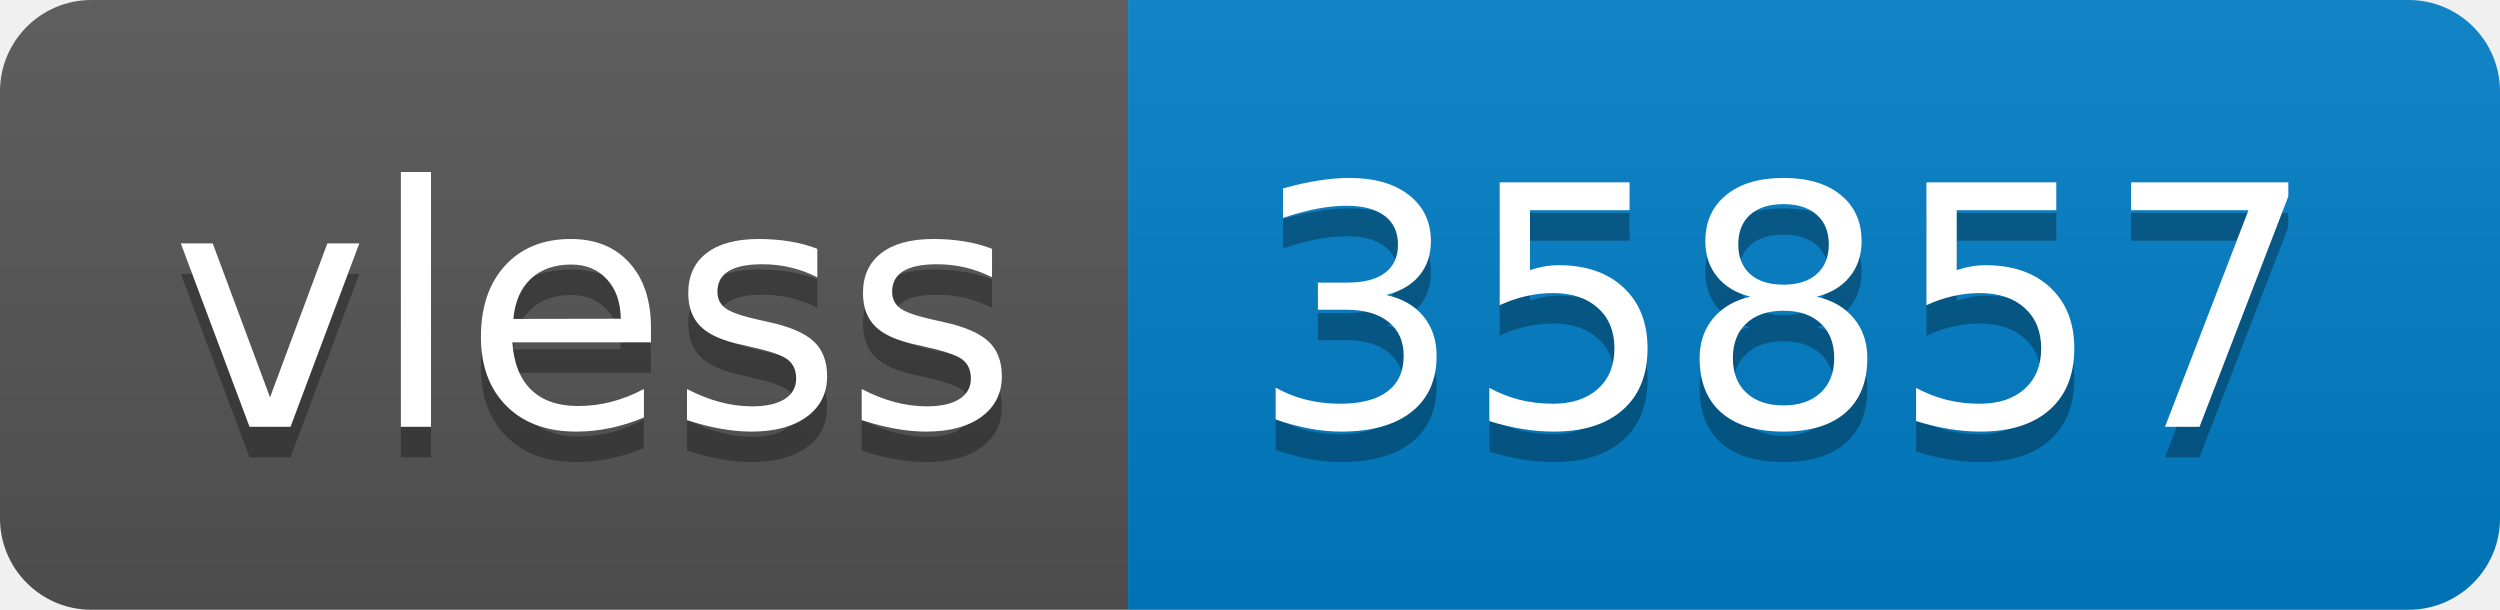
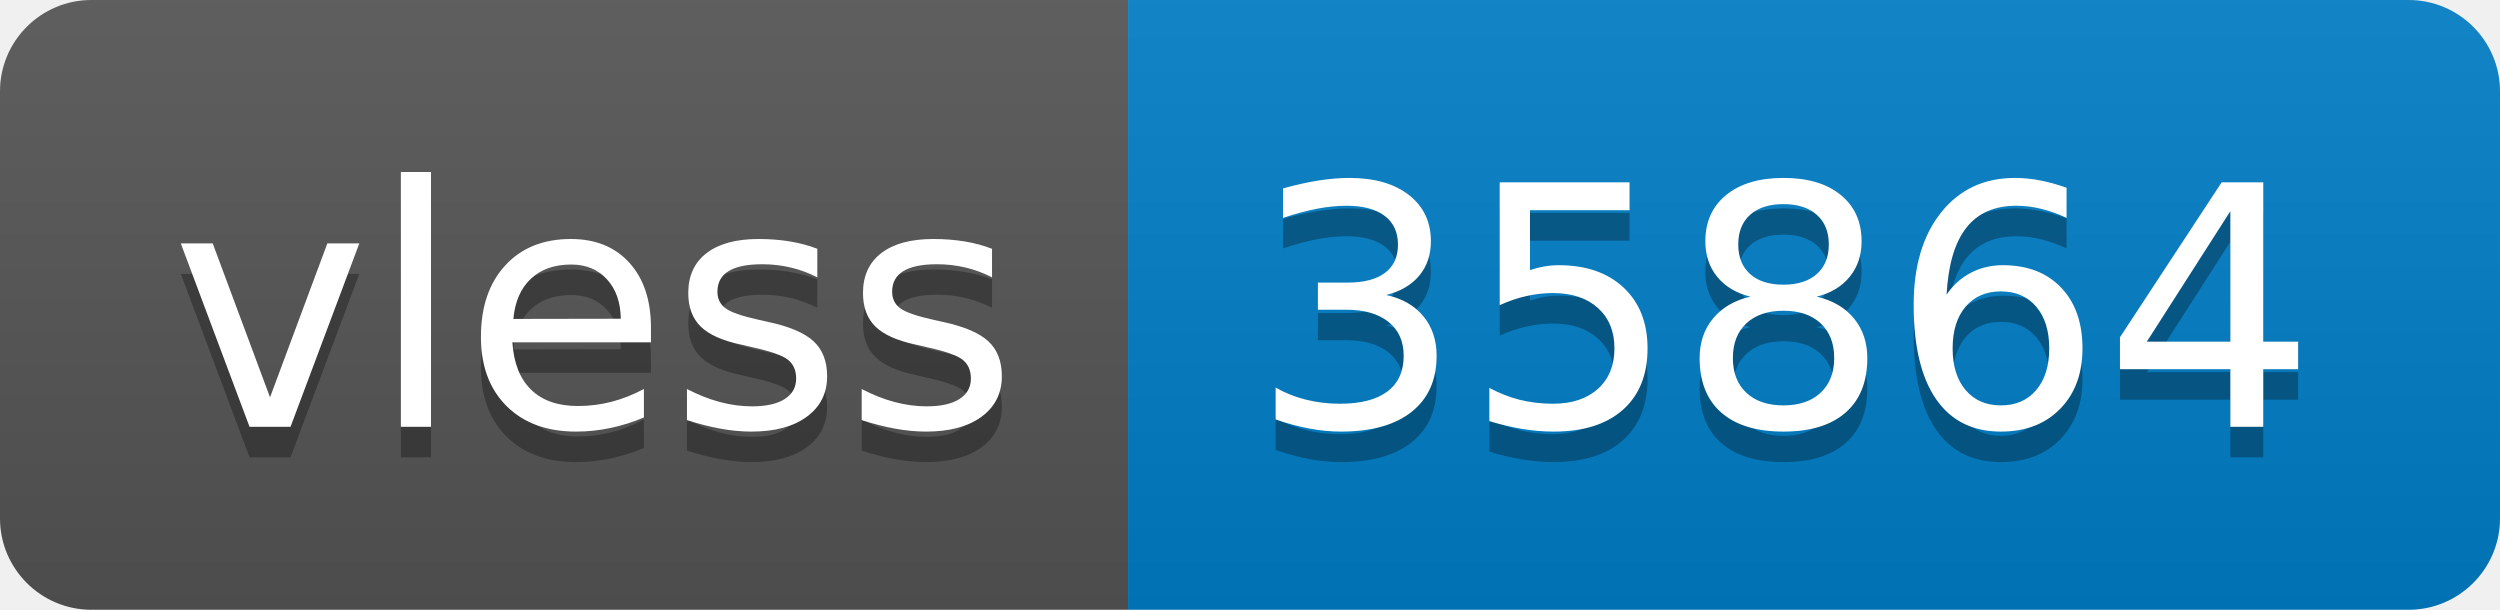
- <svg xmlns="http://www.w3.org/2000/svg" width="82" height="20" role="img" aria-label="vless: 35857">
+ <svg xmlns="http://www.w3.org/2000/svg" width="82" height="20" role="img" aria-label="vless: 35864">
  <linearGradient id="s" x2="0" y2="100%">
    <stop offset="0" stop-color="#bbb" stop-opacity=".1" />
    <stop offset="1" stop-opacity=".1" />
  </linearGradient>
  <clipPath id="r">
    <rect width="82" height="20" rx="3" fill="#fff" />
  </clipPath>
  <g clip-path="url(#r)">
    <rect width="37" height="20" fill="#555" />
    <rect x="37" width="45" height="20" fill="#007ec6" />
    <rect width="82" height="20" fill="url(#s)" />
  </g>
  <g fill="#fff" text-anchor="middle" font-family="Verdana,Geneva,DejaVu Sans,sans-serif" text-rendering="geometricPrecision" font-size="110">
    <text aria-hidden="true" x="195" y="150" fill="#010101" fill-opacity=".3" transform="scale(.1)" textLength="270">vless</text>
    <text x="195" y="140" transform="scale(.1)" fill="#fff" textLength="270">vless</text>
-     <text aria-hidden="true" x="585" y="150" fill="#010101" fill-opacity=".3" transform="scale(.1)" textLength="350">35857</text>
-     <text x="585" y="140" transform="scale(.1)" fill="#fff" textLength="350">35857</text>
+     <text aria-hidden="true" x="585" y="150" fill="#010101" fill-opacity=".3" transform="scale(.1)" textLength="350">35864</text>
+     <text x="585" y="140" transform="scale(.1)" fill="#fff" textLength="350">35864</text>
  </g>
</svg>
